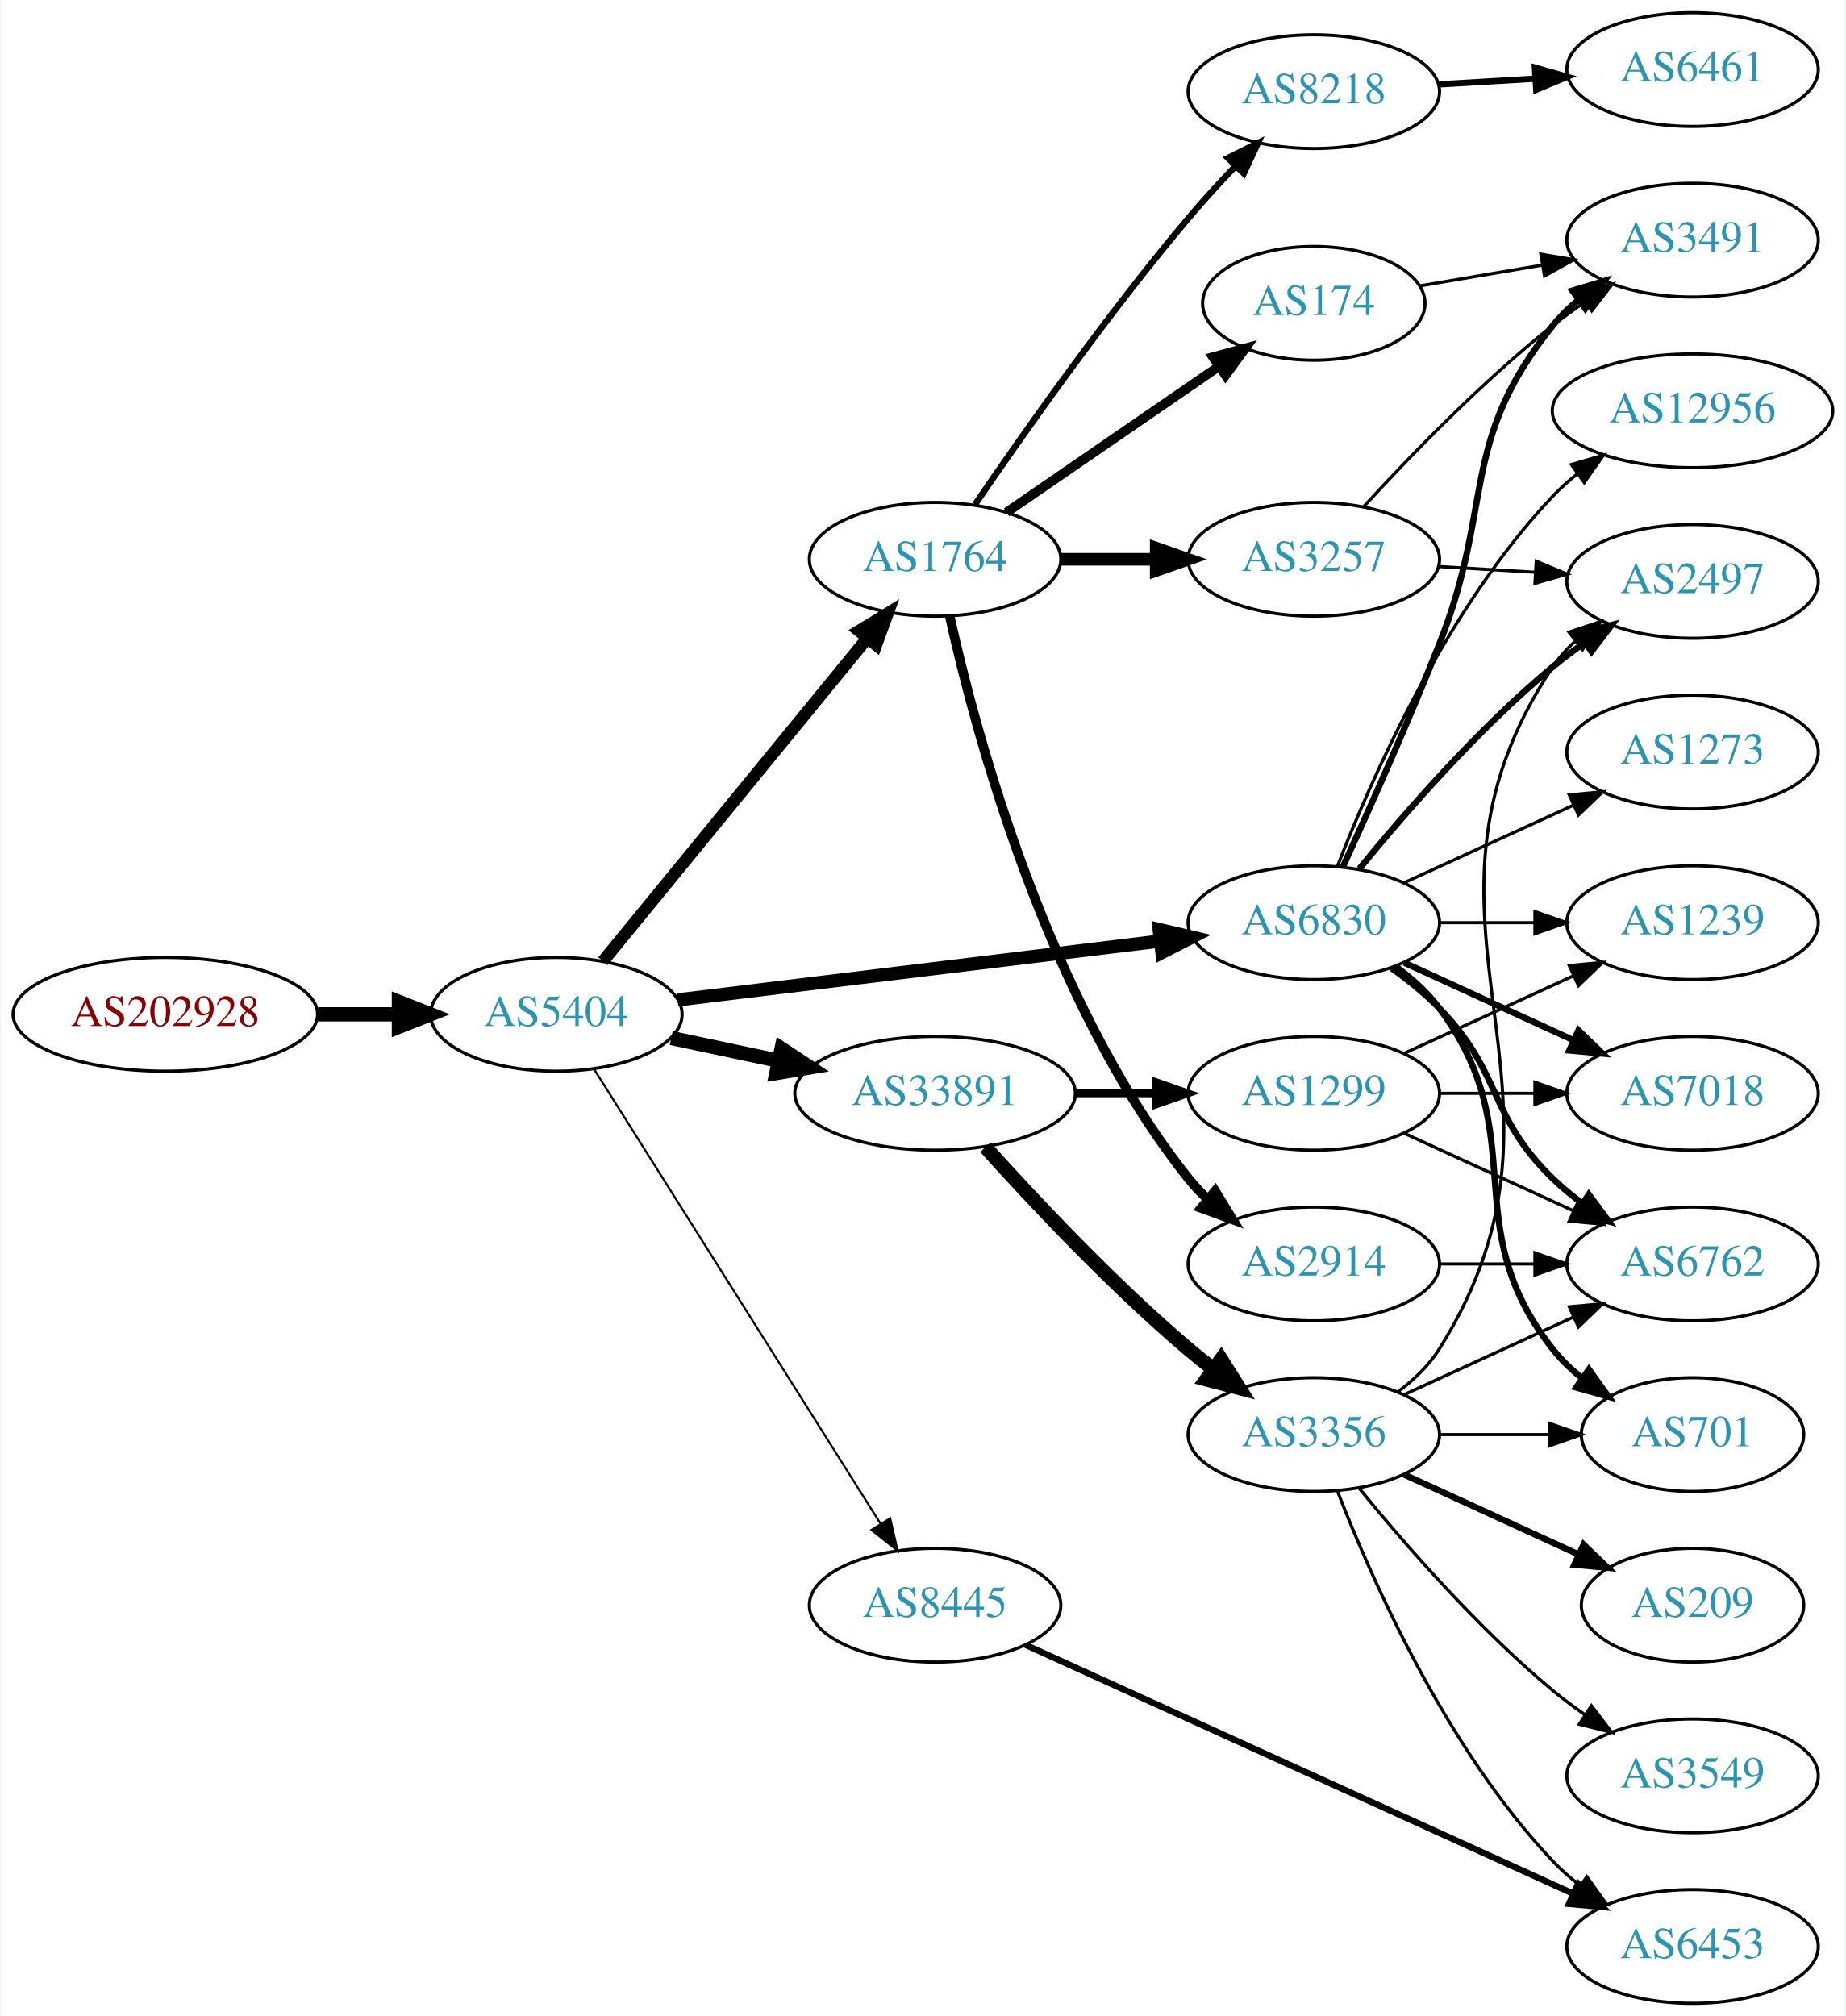
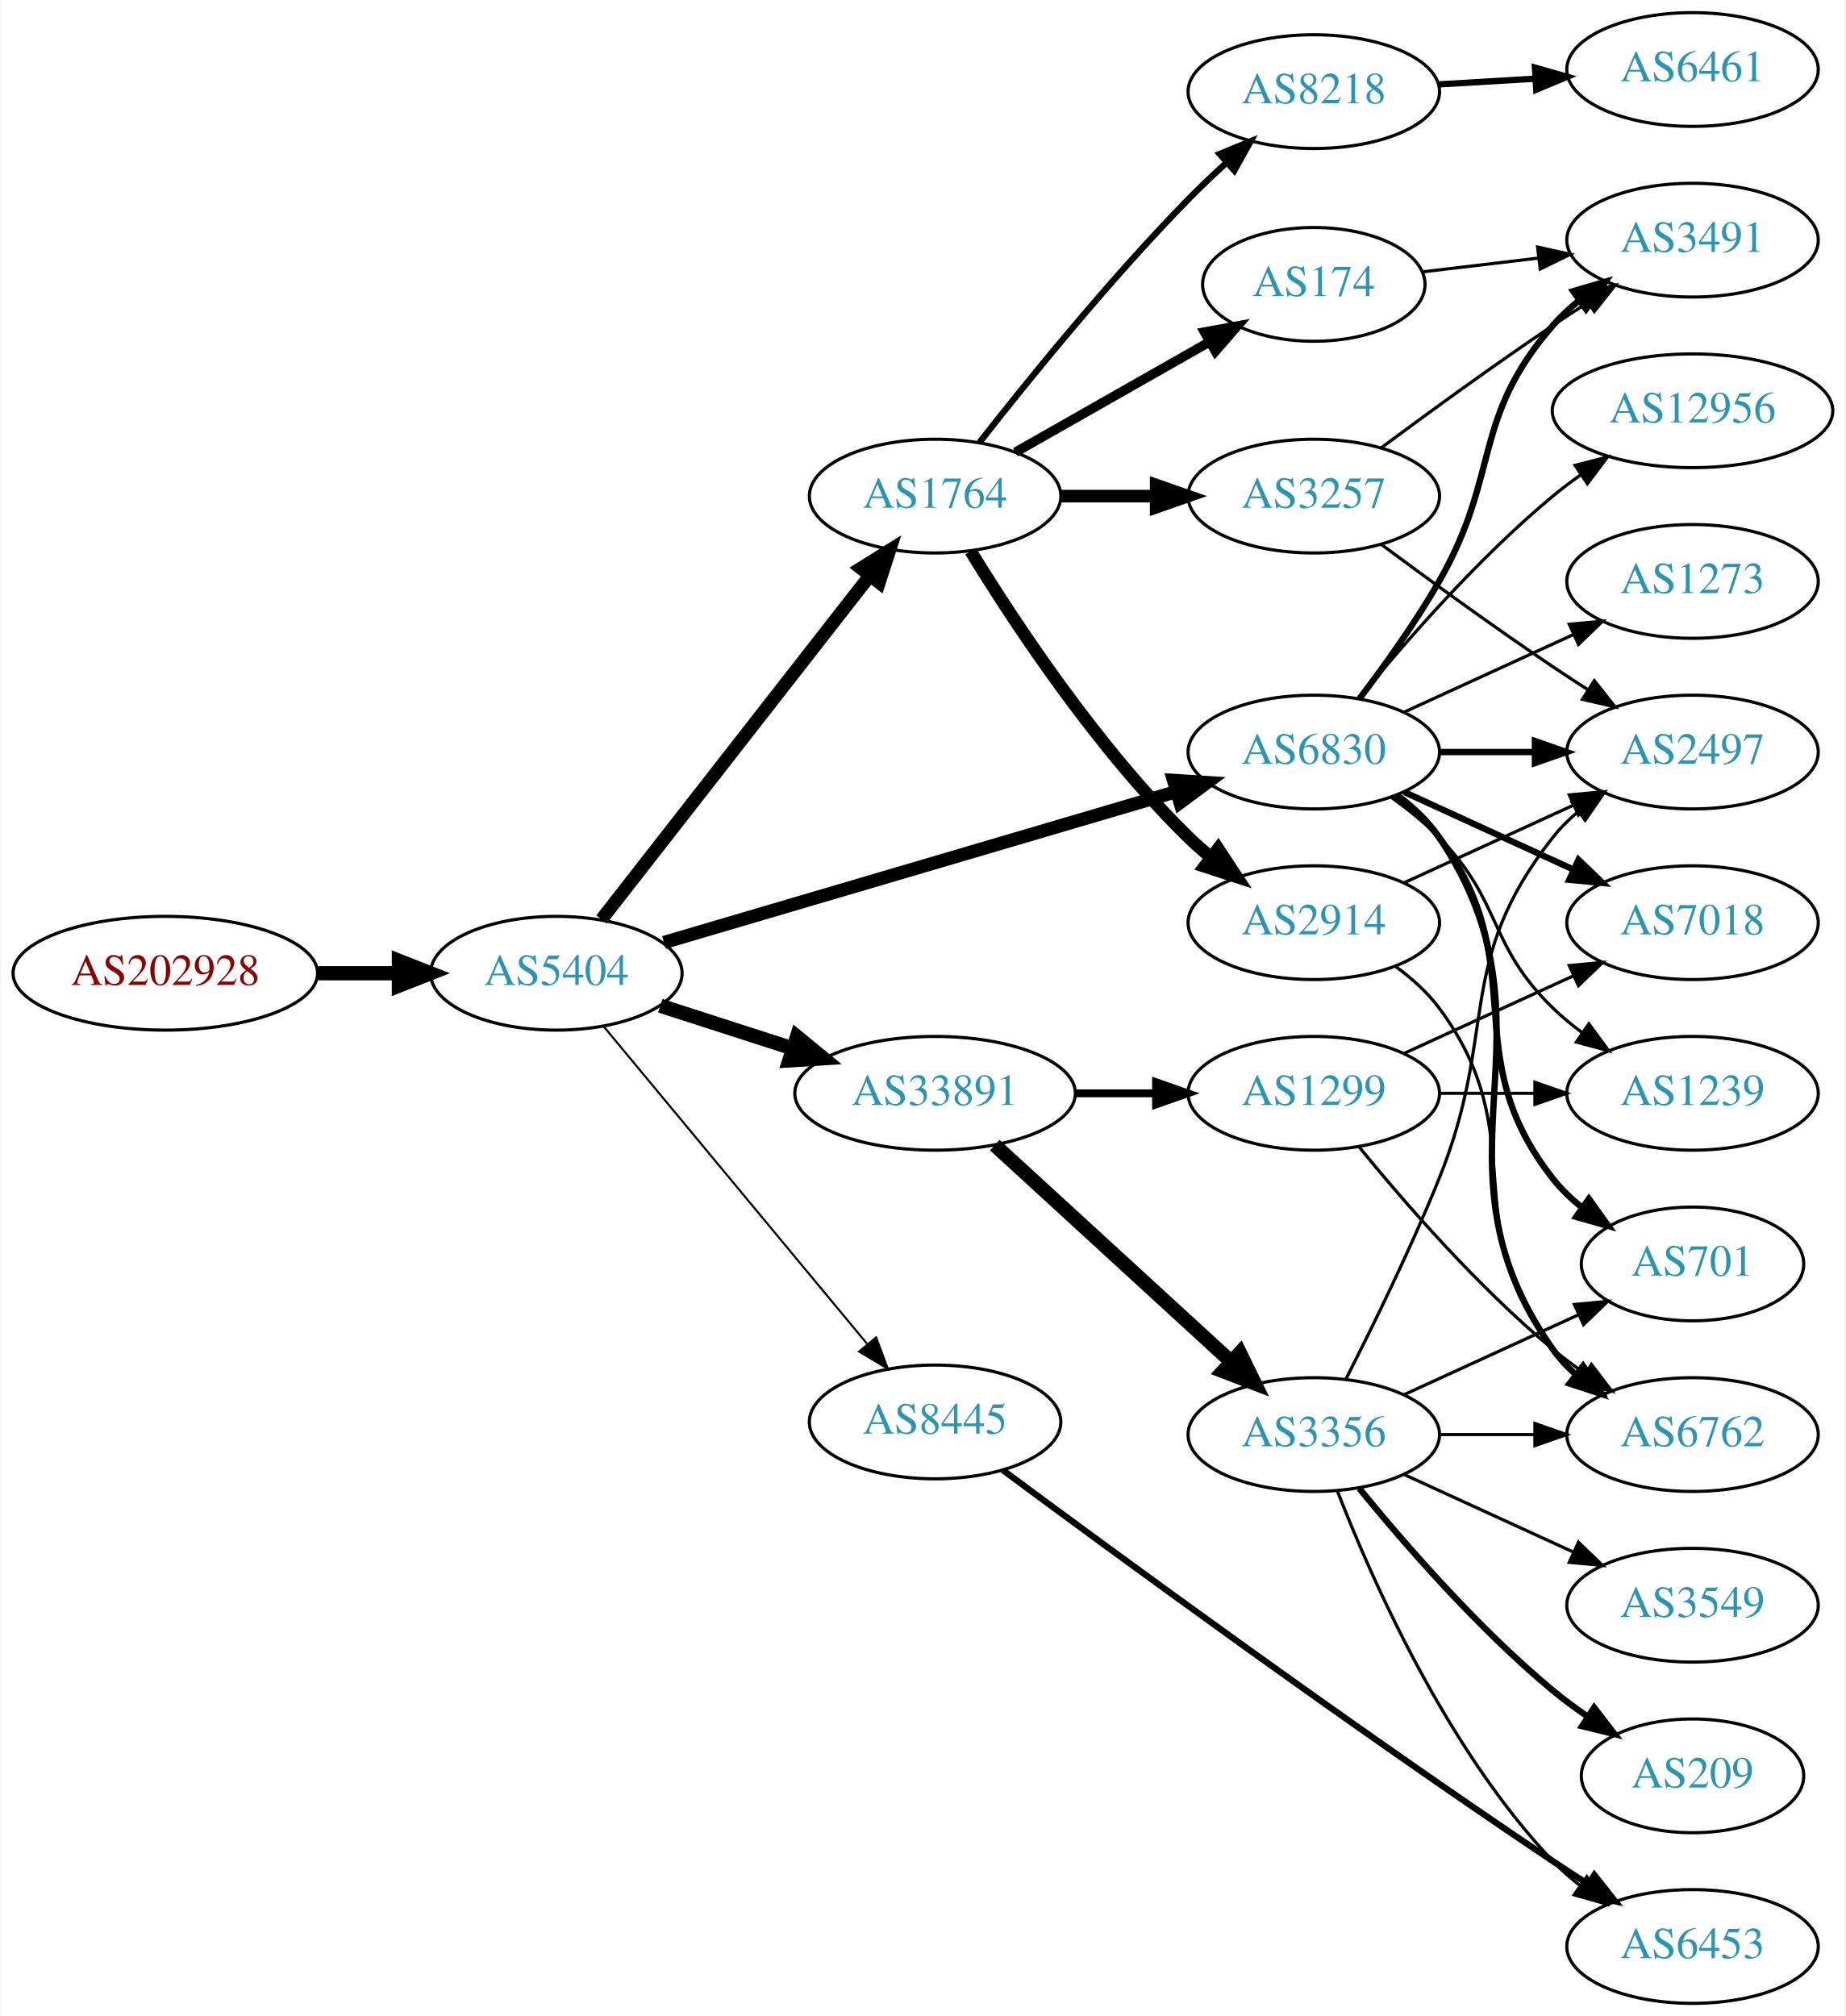
<svg xmlns="http://www.w3.org/2000/svg" xmlns:xlink="http://www.w3.org/1999/xlink" width="584pt" height="638pt" viewBox="0.00 0.00 583.56 638.00">
  <g id="graph0" class="graph" transform="scale(1 1) rotate(0) translate(4 634)">
    <polygon fill="white" stroke="none" points="-4,4 -4,-634 579.562,-634 579.562,4 -4,4" />
    <g id="node1" class="node">
      <g id="a_node1">
        <a xlink:href="/asn/202928" xlink:title="AS202928 ~ z-ix.net [AT]">
-           <ellipse fill="#ffffff" stroke="black" cx="48.096" cy="-313" rx="48.192" ry="18" />
-           <text text-anchor="middle" x="48.096" y="-309.3" font-family="Times,serif" font-size="14.00" fill="#880000">AS202928</text>
+           <ellipse fill="#ffffff" stroke="black" cx="48.096" cy="-326" rx="48.192" ry="18" />
+           <text text-anchor="middle" x="48.096" y="-322.3" font-family="Times,serif" font-size="14.00" fill="#880000">AS202928</text>
        </a>
      </g>
    </g>
    <g id="node2" class="node">
      <g id="a_node2">
        <a xlink:href="/asn/5404" xlink:title="AS5404 ~ ASN conova communications GmbH [AT]">
-           <ellipse fill="#ffffff" stroke="black" cx="171.838" cy="-313" rx="39.794" ry="18" />
-           <text text-anchor="middle" x="171.838" y="-309.3" font-family="Times,serif" font-size="14.00" fill="#2c94b3">AS5404</text>
+           <ellipse fill="#ffffff" stroke="black" cx="171.838" cy="-326" rx="39.794" ry="18" />
+           <text text-anchor="middle" x="171.838" y="-322.3" font-family="Times,serif" font-size="14.00" fill="#2c94b3">AS5404</text>
        </a>
      </g>
    </g>
    <g id="edge1" class="edge">
-       <path fill="none" stroke="black" stroke-width="4.5" d="M96.513,-313C104.867,-313 113.577,-313 121.969,-313" />
-       <polygon fill="black" stroke="black" stroke-width="4.5" points="122.004,-316.938 132.004,-313 122.004,-309.063 122.004,-316.938" />
+       <path fill="none" stroke="black" stroke-width="4.5" d="M96.513,-326C104.867,-326 113.577,-326 121.969,-326" />
+       <polygon fill="black" stroke="black" stroke-width="4.5" points="122.004,-329.938 132.004,-326 122.004,-322.063 122.004,-329.938" />
    </g>
    <g id="node3" class="node">
      <g id="a_node3">
        <a xlink:href="/asn/1764" xlink:title="AS1764 ~ NEXTLAYER-AS [AT]">
-           <ellipse fill="#ffffff" stroke="black" cx="291.681" cy="-457" rx="39.794" ry="18" />
-           <text text-anchor="middle" x="291.681" y="-453.3" font-family="Times,serif" font-size="14.00" fill="#2c94b3">AS1764</text>
+           <ellipse fill="#ffffff" stroke="black" cx="291.681" cy="-477" rx="39.794" ry="18" />
+           <text text-anchor="middle" x="291.681" y="-473.3" font-family="Times,serif" font-size="14.00" fill="#2c94b3">AS1764</text>
        </a>
      </g>
    </g>
    <g id="edge2" class="edge">
-       <path fill="none" stroke="black" stroke-width="3.857" d="M186.587,-329.8C207.143,-354.92 246.032,-402.441 270.019,-431.752" />
-       <polygon fill="black" stroke="black" stroke-width="3.857" points="267.612,-434.338 276.654,-439.86 273.03,-429.905 267.612,-434.338" />
+       <path fill="none" stroke="black" stroke-width="4.179" d="M186.127,-343.028C206.815,-369.537 246.84,-420.824 270.92,-451.679" />
+       <polygon fill="black" stroke="black" stroke-width="4.179" points="268.225,-454.168 277.259,-459.802 273.989,-449.67 268.225,-454.168" />
    </g>
    <g id="node4" class="node">
      <g id="a_node4">
-         <a xlink:href="/asn/6830" xlink:title="AS6830 ~ LGI-UPC [AT]">
-           <ellipse fill="#ffffff" stroke="black" cx="411.523" cy="-342" rx="39.794" ry="18" />
-           <text text-anchor="middle" x="411.523" y="-338.3" font-family="Times,serif" font-size="14.00" fill="#2c94b3">AS6830</text>
-         </a>
-       </g>
-     </g>
-     <g id="edge3" class="edge">
-       <path fill="none" stroke="black" stroke-width="4.179" d="M210.238,-317.563C251.475,-322.595 317.919,-330.701 362.861,-336.185" />
-       <polygon fill="black" stroke="black" stroke-width="4.179" points="362.58,-339.834 372.949,-337.416 363.466,-332.575 362.58,-339.834" />
-     </g>
-     <g id="node5" class="node">
-       <g id="a_node5">
        <a xlink:href="/asn/33891" xlink:title="AS33891 ~ CORE-BACKBONE GMBH GLOBAL NETWORK [DE]">
          <ellipse fill="#ffffff" stroke="black" cx="291.681" cy="-288" rx="44.393" ry="18" />
          <text text-anchor="middle" x="291.681" y="-284.3" font-family="Times,serif" font-size="14.00" fill="#2c94b3">AS33891</text>
        </a>
      </g>
    </g>
+     <g id="edge3" class="edge">
+       <path fill="none" stroke="black" stroke-width="4.5" d="M204.728,-315.717C217.563,-311.578 232.582,-306.735 246.444,-302.265" />
+       <polygon fill="black" stroke="black" stroke-width="4.5" points="247.976,-305.908 256.285,-299.091 245.559,-298.413 247.976,-305.908" />
+     </g>
+     <g id="node5" class="node">
+       <g id="a_node5">
+         <a xlink:href="/asn/6830" xlink:title="AS6830 ~ LGI-UPC [AT]">
+           <ellipse fill="#ffffff" stroke="black" cx="411.523" cy="-396" rx="39.794" ry="18" />
+           <text text-anchor="middle" x="411.523" y="-392.3" font-family="Times,serif" font-size="14.00" fill="#2c94b3">AS6830</text>
+         </a>
+       </g>
+     </g>
    <g id="edge4" class="edge">
-       <path fill="none" stroke="black" stroke-width="4.5" d="M208.195,-305.499C218.891,-303.23 230.829,-300.697 242.226,-298.279" />
-       <polygon fill="black" stroke="black" stroke-width="4.5" points="243.094,-302.121 252.059,-296.194 241.459,-294.417 243.094,-302.121" />
+       <path fill="none" stroke="black" stroke-width="4.179" d="M205.887,-335.733C248.193,-348.193 321.559,-369.799 367.992,-383.474" />
+       <polygon fill="black" stroke="black" stroke-width="4.179" points="367.129,-387.032 377.755,-386.349 369.195,-380.017 367.129,-387.032" />
    </g>
    <g id="node6" class="node">
      <g id="a_node6">
        <a xlink:href="/asn/8445" xlink:title="AS8445 ~ SALZBURG-AG-AS [AT]">
-           <ellipse fill="#ffffff" stroke="black" cx="291.681" cy="-126" rx="39.794" ry="18" />
-           <text text-anchor="middle" x="291.681" y="-122.3" font-family="Times,serif" font-size="14.00" fill="#2c94b3">AS8445</text>
+           <ellipse fill="#ffffff" stroke="black" cx="291.681" cy="-184" rx="39.794" ry="18" />
+           <text text-anchor="middle" x="291.681" y="-180.3" font-family="Times,serif" font-size="14.00" fill="#2c94b3">AS8445</text>
        </a>
      </g>
    </g>
    <g id="edge5" class="edge">
-       <path fill="none" stroke="black" stroke-width="0.643" d="M183.713,-295.743C204.496,-262.762 249.957,-190.623 274.386,-151.858" />
-       <polygon fill="black" stroke="black" stroke-width="0.643" points="277.461,-153.542 279.832,-143.216 271.539,-149.81 277.461,-153.542" />
+       <path fill="none" stroke="black" stroke-width="0.643" d="M186.819,-309.153C207.461,-284.279 246.221,-237.574 270.11,-208.788" />
+       <polygon fill="black" stroke="black" stroke-width="0.643" points="273.025,-210.755 276.718,-200.825 267.638,-206.285 273.025,-210.755" />
    </g>
    <g id="node7" class="node">
      <g id="a_node7">
        <a xlink:href="/asn/8218" xlink:title="AS8218 ~ legacy Neotelecoms [FR]">
          <ellipse fill="#ffffff" stroke="black" cx="411.523" cy="-605" rx="39.794" ry="18" />
          <text text-anchor="middle" x="411.523" y="-601.3" font-family="Times,serif" font-size="14.00" fill="#2c94b3">AS8218</text>
        </a>
      </g>
    </g>
    <g id="edge6" class="edge">
-       <path fill="none" stroke="black" stroke-width="2" d="M304.339,-474.377C319.21,-496.182 346.099,-534.425 371.877,-565 376.477,-570.456 381.642,-576.096 386.662,-581.358" />
-       <polygon fill="black" stroke="black" stroke-width="2" points="384.351,-584.003 393.831,-588.733 389.37,-579.123 384.351,-584.003" />
+       <path fill="none" stroke="black" stroke-width="2" d="M305.702,-493.95C320.842,-513.29 346.949,-545.533 371.877,-571 375.61,-574.814 379.704,-578.698 383.788,-582.413" />
+       <polygon fill="black" stroke="black" stroke-width="2" points="381.729,-585.265 391.531,-589.285 386.375,-580.03 381.729,-585.265" />
    </g>
    <g id="node8" class="node">
      <g id="a_node8">
-         <a xlink:href="/asn/2914" xlink:title="AS2914 ~ NTT America, Inc. [US]">
-           <ellipse fill="#ffffff" stroke="black" cx="411.523" cy="-234" rx="39.794" ry="18" />
-           <text text-anchor="middle" x="411.523" y="-230.3" font-family="Times,serif" font-size="14.00" fill="#2c94b3">AS2914</text>
+         <a xlink:href="/asn/174" xlink:title="AS174 ~ Cogent Communications [US]">
+           <ellipse fill="#ffffff" stroke="black" cx="411.523" cy="-544" rx="35.194" ry="18" />
+           <text text-anchor="middle" x="411.523" y="-540.3" font-family="Times,serif" font-size="14.00" fill="#2c94b3">AS174</text>
        </a>
      </g>
    </g>
    <g id="edge7" class="edge">
-       <path fill="none" stroke="black" stroke-width="3" d="M296.308,-439.02C304.449,-402.269 327.067,-317.271 371.877,-261 373.693,-258.719 375.752,-256.55 377.952,-254.506" />
-       <polygon fill="black" stroke="black" stroke-width="3" points="380.304,-257.103 385.82,-248.057 375.867,-251.689 380.304,-257.103" />
+       <path fill="none" stroke="black" stroke-width="3" d="M317.098,-490.882C334.906,-501.008 359.208,-514.825 378.562,-525.829" />
+       <polygon fill="black" stroke="black" stroke-width="3" points="376.917,-528.919 387.34,-530.819 380.377,-522.834 376.917,-528.919" />
    </g>
    <g id="node9" class="node">
      <g id="a_node9">
-         <a xlink:href="/asn/3257" xlink:title="AS3257 ~ GTT [DE]">
-           <ellipse fill="#ffffff" stroke="black" cx="411.523" cy="-457" rx="39.794" ry="18" />
-           <text text-anchor="middle" x="411.523" y="-453.3" font-family="Times,serif" font-size="14.00" fill="#2c94b3">AS3257</text>
+         <a xlink:href="/asn/2914" xlink:title="AS2914 ~ NTT America, Inc. [US]">
+           <ellipse fill="#ffffff" stroke="black" cx="411.523" cy="-342" rx="39.794" ry="18" />
+           <text text-anchor="middle" x="411.523" y="-338.3" font-family="Times,serif" font-size="14.00" fill="#2c94b3">AS2914</text>
        </a>
      </g>
    </g>
    <g id="edge8" class="edge">
-       <path fill="none" stroke="black" stroke-width="4" d="M331.593,-457C341.146,-457 351.496,-457 361.459,-457" />
-       <polygon fill="black" stroke="black" stroke-width="4" points="361.651,-460.5 371.651,-457 361.651,-453.5 361.651,-460.5" />
+       <path fill="none" stroke="black" stroke-width="4" d="M302.946,-459.56C316.755,-437.009 342.944,-397.278 371.877,-369 374.017,-366.908 376.334,-364.863 378.734,-362.894" />
+       <polygon fill="black" stroke="black" stroke-width="4" points="381.244,-365.382 387.075,-356.536 377.001,-359.815 381.244,-365.382" />
    </g>
    <g id="node10" class="node">
      <g id="a_node10">
-         <a xlink:href="/asn/174" xlink:title="AS174 ~ Cogent Communications [US]">
-           <ellipse fill="#ffffff" stroke="black" cx="411.523" cy="-538" rx="35.194" ry="18" />
-           <text text-anchor="middle" x="411.523" y="-534.3" font-family="Times,serif" font-size="14.00" fill="#2c94b3">AS174</text>
+         <a xlink:href="/asn/3257" xlink:title="AS3257 ~ GTT [DE]">
+           <ellipse fill="#ffffff" stroke="black" cx="411.523" cy="-477" rx="39.794" ry="18" />
+           <text text-anchor="middle" x="411.523" y="-473.3" font-family="Times,serif" font-size="14.00" fill="#2c94b3">AS3257</text>
        </a>
      </g>
    </g>
    <g id="edge9" class="edge">
-       <path fill="none" stroke="black" stroke-width="3" d="M314.295,-471.857C333.132,-484.805 360.612,-503.693 381.388,-517.973" />
-       <polygon fill="black" stroke="black" stroke-width="3" points="379.613,-521.001 389.836,-523.781 383.578,-515.232 379.613,-521.001" />
+       <path fill="none" stroke="black" stroke-width="4" d="M331.593,-477C341.146,-477 351.496,-477 361.459,-477" />
+       <polygon fill="black" stroke="black" stroke-width="4" points="361.651,-480.5 371.651,-477 361.651,-473.5 361.651,-480.5" />
    </g>
    <g id="node12" class="node">
      <g id="a_node12">
-         <a xlink:href="/asn/2497" xlink:title="AS2497 ~ Internet Initiative Japan Inc. [JP]">
-           <ellipse fill="#ffffff" stroke="black" cx="531.366" cy="-450" rx="39.794" ry="18" />
-           <text text-anchor="middle" x="531.366" y="-446.3" font-family="Times,serif" font-size="14.00" fill="#2c94b3">AS2497</text>
+         <a xlink:href="/asn/3356" xlink:title="AS3356 ~ Level 3 Parent, LLC [US]">
+           <ellipse fill="#ffffff" stroke="black" cx="411.523" cy="-180" rx="39.794" ry="18" />
+           <text text-anchor="middle" x="411.523" y="-176.3" font-family="Times,serif" font-size="14.00" fill="#2c94b3">AS3356</text>
        </a>
      </g>
    </g>
    <g id="edge11" class="edge">
-       <path fill="none" stroke="black" stroke-width="2" d="M425.942,-359.065C440.057,-376.375 463.471,-403.345 487.17,-423 490.386,-425.668 493.886,-428.27 497.457,-430.741" />
-       <polygon fill="black" stroke="black" stroke-width="2" points="495.535,-433.666 505.813,-436.236 499.381,-427.817 495.535,-433.666" />
+       <path fill="none" stroke="black" stroke-width="4.5" d="M310.578,-271.597C330.507,-253.333 362.864,-223.678 385.341,-203.079" />
+       <polygon fill="black" stroke="black" stroke-width="4.5" points="388.131,-205.863 392.843,-196.203 382.81,-200.057 388.131,-205.863" />
    </g>
    <g id="node13" class="node">
      <g id="a_node13">
-         <a xlink:href="/asn/6762" xlink:title="AS6762 ~ TELECOM ITALIA SPARKLE S.p.A. [IT]">
-           <ellipse fill="#ffffff" stroke="black" cx="531.366" cy="-234" rx="39.794" ry="18" />
-           <text text-anchor="middle" x="531.366" y="-230.3" font-family="Times,serif" font-size="14.00" fill="#2c94b3">AS6762</text>
+         <a xlink:href="/asn/1299" xlink:title="AS1299 ~ Telia Carrier [EU]">
+           <ellipse fill="#ffffff" stroke="black" cx="411.523" cy="-288" rx="39.794" ry="18" />
+           <text text-anchor="middle" x="411.523" y="-284.3" font-family="Times,serif" font-size="14.00" fill="#2c94b3">AS1299</text>
        </a>
      </g>
    </g>
    <g id="edge12" class="edge">
-       <path fill="none" stroke="black" stroke-width="2" d="M436.117,-327.611C441.373,-323.852 446.705,-319.563 451.17,-315 471.342,-294.383 466.476,-281.094 487.17,-261 490.015,-258.237 493.189,-255.614 496.489,-253.166" />
-       <polygon fill="black" stroke="black" stroke-width="2" points="498.554,-255.994 504.837,-247.462 494.605,-250.214 498.554,-255.994" />
+       <path fill="none" stroke="black" stroke-width="2.5" d="M335.892,-288C344.204,-288 352.967,-288 361.449,-288" />
+       <polygon fill="black" stroke="black" stroke-width="2.5" points="361.608,-291.5 371.608,-288 361.608,-284.5 361.608,-291.5" />
    </g>
    <g id="node14" class="node">
      <g id="a_node14">
+         <a xlink:href="/asn/701" xlink:title="AS701 ~ UUNET [US]">
+           <ellipse fill="#ffffff" stroke="black" cx="531.366" cy="-234" rx="35.194" ry="18" />
+           <text text-anchor="middle" x="531.366" y="-230.3" font-family="Times,serif" font-size="14.00" fill="#2c94b3">AS701</text>
+         </a>
+       </g>
+     </g>
+     <g id="edge21" class="edge">
+       <path fill="none" stroke="black" stroke-width="2" d="M437.454,-382.118C442.53,-378.389 447.448,-373.984 451.17,-369 481.441,-328.458 455.871,-300.754 487.17,-261 489.816,-257.639 493.005,-254.583 496.436,-251.839" />
+       <polygon fill="black" stroke="black" stroke-width="2" points="498.574,-254.614 504.743,-246 494.549,-248.887 498.574,-254.614" />
+     </g>
+     <g id="node15" class="node">
+       <g id="a_node15">
+         <a xlink:href="/asn/2497" xlink:title="AS2497 ~ Internet Initiative Japan Inc. [JP]">
+           <ellipse fill="#ffffff" stroke="black" cx="531.366" cy="-396" rx="39.794" ry="18" />
+           <text text-anchor="middle" x="531.366" y="-392.3" font-family="Times,serif" font-size="14.00" fill="#2c94b3">AS2497</text>
+         </a>
+       </g>
+     </g>
+     <g id="edge22" class="edge">
+       <path fill="none" stroke="black" stroke-width="2" d="M451.436,-396C460.989,-396 471.339,-396 481.301,-396" />
+       <polygon fill="black" stroke="black" stroke-width="2" points="481.494,-399.5 491.494,-396 481.494,-392.5 481.494,-399.5" />
+     </g>
+     <g id="node16" class="node">
+       <g id="a_node16">
+         <a xlink:href="/asn/6762" xlink:title="AS6762 ~ TELECOM ITALIA SPARKLE S.p.A. [IT]">
+           <ellipse fill="#ffffff" stroke="black" cx="531.366" cy="-180" rx="39.794" ry="18" />
+           <text text-anchor="middle" x="531.366" y="-176.3" font-family="Times,serif" font-size="14.00" fill="#2c94b3">AS6762</text>
+         </a>
+       </g>
+     </g>
+     <g id="edge19" class="edge">
+       <path fill="none" stroke="black" stroke-width="2" d="M437.842,-382.393C442.898,-378.649 447.71,-374.169 451.17,-369 492.194,-307.706 444.59,-267.225 487.17,-207 489.161,-204.184 491.548,-201.599 494.164,-199.24" />
+       <polygon fill="black" stroke="black" stroke-width="2" points="496.716,-201.694 502.532,-192.838 492.463,-196.135 496.716,-201.694" />
+     </g>
+     <g id="node20" class="node">
+       <g id="a_node20">
        <a xlink:href="/asn/3491" xlink:title="AS3491 ~ PCCW Global, Inc. [US]">
          <ellipse fill="#ffffff" stroke="black" cx="531.366" cy="-558" rx="39.794" ry="18" />
          <text text-anchor="middle" x="531.366" y="-554.3" font-family="Times,serif" font-size="14.00" fill="#2c94b3">AS3491</text>
        </a>
      </g>
    </g>
-     <g id="edge13" class="edge">
-       <path fill="none" stroke="black" stroke-width="2" d="M420.745,-359.708C428.839,-377.368 441.375,-405.343 451.17,-430 468.762,-474.289 457.305,-493.863 487.17,-531 489.525,-533.929 492.289,-536.63 495.261,-539.097" />
-       <polygon fill="black" stroke="black" stroke-width="2" points="493.331,-542.022 503.475,-545.08 497.453,-536.363 493.331,-542.022" />
-     </g>
-     <g id="node15" class="node">
-       <g id="a_node15">
+     <g id="edge20" class="edge">
+       <path fill="none" stroke="black" stroke-width="2" d="M425.984,-412.913C433.877,-423.27 443.727,-436.992 451.17,-450 470.734,-484.194 461.336,-501.258 487.17,-531 489.634,-533.838 492.471,-536.477 495.489,-538.906" />
+       <polygon fill="black" stroke="black" stroke-width="2" points="493.599,-541.858 503.767,-544.836 497.676,-536.167 493.599,-541.858" />
+     </g>
+     <g id="node21" class="node">
+       <g id="a_node21">
        <a xlink:href="/asn/7018" xlink:title="AS7018 ~ AT&amp;T Services, Inc. [US]">
+           <ellipse fill="#ffffff" stroke="black" cx="531.366" cy="-342" rx="39.794" ry="18" />
+           <text text-anchor="middle" x="531.366" y="-338.3" font-family="Times,serif" font-size="14.00" fill="#2c94b3">AS7018</text>
+         </a>
+       </g>
+     </g>
+     <g id="edge23" class="edge">
+       <path fill="none" stroke="black" stroke-width="2" d="M440.152,-383.339C456.109,-376.027 476.379,-366.739 493.662,-358.819" />
+       <polygon fill="black" stroke="black" stroke-width="2" points="495.277,-361.929 502.91,-354.581 492.361,-355.565 495.277,-361.929" />
+     </g>
+     <g id="node22" class="node">
+       <g id="a_node22">
+         <a xlink:href="/asn/1239" xlink:title="AS1239 ~ Sprint [US]">
          <ellipse fill="#ffffff" stroke="black" cx="531.366" cy="-288" rx="39.794" ry="18" />
-           <text text-anchor="middle" x="531.366" y="-284.3" font-family="Times,serif" font-size="14.00" fill="#2c94b3">AS7018</text>
-         </a>
-       </g>
-     </g>
-     <g id="edge14" class="edge">
-       <path fill="none" stroke="black" stroke-width="2" d="M440.152,-329.339C456.109,-322.027 476.379,-312.739 493.662,-304.819" />
-       <polygon fill="black" stroke="black" stroke-width="2" points="495.277,-307.929 502.91,-300.581 492.361,-301.565 495.277,-307.929" />
-     </g>
-     <g id="node16" class="node">
-       <g id="a_node16">
+           <text text-anchor="middle" x="531.366" y="-284.3" font-family="Times,serif" font-size="14.00" fill="#2c94b3">AS1239</text>
+         </a>
+       </g>
+     </g>
+     <g id="edge24" class="edge">
+       <path fill="none" stroke="black" d="M436.117,-381.611C441.373,-377.852 446.705,-373.563 451.17,-369 471.342,-348.383 466.476,-335.094 487.17,-315 490.015,-312.237 493.189,-309.614 496.489,-307.166" />
+       <polygon fill="black" stroke="black" points="498.554,-309.994 504.837,-301.462 494.605,-304.214 498.554,-309.994" />
+     </g>
+     <g id="node23" class="node">
+       <g id="a_node23">
        <a xlink:href="/asn/12956" xlink:title="AS12956 ~ TELXIUS [ES]">
          <ellipse fill="#ffffff" stroke="black" cx="531.366" cy="-504" rx="44.393" ry="18" />
          <text text-anchor="middle" x="531.366" y="-500.3" font-family="Times,serif" font-size="14.00" fill="#2c94b3">AS12956</text>
        </a>
      </g>
    </g>
-     <g id="edge15" class="edge">
-       <path fill="none" stroke="black" d="M419.046,-359.994C429.797,-387.728 453.454,-441.429 487.17,-477 489.554,-479.515 492.22,-481.893 495.026,-484.117" />
-       <polygon fill="black" stroke="black" points="493.02,-486.985 503.188,-489.961 497.095,-481.293 493.02,-486.985" />
-     </g>
-     <g id="node17" class="node">
-       <g id="a_node17">
-         <a xlink:href="/asn/701" xlink:title="AS701 ~ UUNET [US]">
-           <ellipse fill="#ffffff" stroke="black" cx="531.366" cy="-180" rx="35.194" ry="18" />
-           <text text-anchor="middle" x="531.366" y="-176.3" font-family="Times,serif" font-size="14.00" fill="#2c94b3">AS701</text>
-         </a>
-       </g>
-     </g>
-     <g id="edge16" class="edge">
-       <path fill="none" stroke="black" stroke-width="2" d="M437.454,-328.118C442.53,-324.389 447.448,-319.984 451.17,-315 481.441,-274.458 455.871,-246.754 487.17,-207 489.816,-203.639 493.005,-200.583 496.436,-197.839" />
-       <polygon fill="black" stroke="black" stroke-width="2" points="498.574,-200.614 504.743,-192 494.549,-194.887 498.574,-200.614" />
-     </g>
-     <g id="node18" class="node">
-       <g id="a_node18">
-         <a xlink:href="/asn/1239" xlink:title="AS1239 ~ Sprint [US]">
-           <ellipse fill="#ffffff" stroke="black" cx="531.366" cy="-342" rx="39.794" ry="18" />
-           <text text-anchor="middle" x="531.366" y="-338.3" font-family="Times,serif" font-size="14.00" fill="#2c94b3">AS1239</text>
-         </a>
-       </g>
-     </g>
-     <g id="edge17" class="edge">
-       <path fill="none" stroke="black" d="M451.436,-342C460.989,-342 471.339,-342 481.301,-342" />
-       <polygon fill="black" stroke="black" points="481.494,-345.5 491.494,-342 481.494,-338.5 481.494,-345.5" />
+     <g id="edge25" class="edge">
+       <path fill="none" stroke="black" d="M425.942,-413.065C440.057,-430.375 463.471,-457.345 487.17,-477 489.907,-479.271 492.851,-481.494 495.868,-483.63" />
+       <polygon fill="black" stroke="black" points="494.2,-486.725 504.457,-489.379 498.094,-480.908 494.2,-486.725" />
+     </g>
+     <g id="node24" class="node">
+       <g id="a_node24">
+         <a xlink:href="/asn/1273" xlink:title="AS1273 ~ Vodafone Group PLC [EU]">
+           <ellipse fill="#ffffff" stroke="black" cx="531.366" cy="-450" rx="39.794" ry="18" />
+           <text text-anchor="middle" x="531.366" y="-446.3" font-family="Times,serif" font-size="14.00" fill="#2c94b3">AS1273</text>
+         </a>
+       </g>
+     </g>
+     <g id="edge26" class="edge">
+       <path fill="none" stroke="black" d="M440.152,-408.661C456.109,-415.973 476.379,-425.261 493.662,-433.181" />
+       <polygon fill="black" stroke="black" points="492.361,-436.435 502.91,-437.419 495.277,-430.071 492.361,-436.435" />
    </g>
    <g id="node19" class="node">
      <g id="a_node19">
-         <a xlink:href="/asn/1273" xlink:title="AS1273 ~ Vodafone Group PLC [EU]">
-           <ellipse fill="#ffffff" stroke="black" cx="531.366" cy="-396" rx="39.794" ry="18" />
-           <text text-anchor="middle" x="531.366" y="-392.3" font-family="Times,serif" font-size="14.00" fill="#2c94b3">AS1273</text>
-         </a>
-       </g>
-     </g>
-     <g id="edge18" class="edge">
-       <path fill="none" stroke="black" d="M440.152,-354.661C456.109,-361.973 476.379,-371.261 493.662,-379.181" />
-       <polygon fill="black" stroke="black" points="492.361,-382.435 502.91,-383.419 495.277,-376.071 492.361,-382.435" />
-     </g>
-     <g id="node20" class="node">
-       <g id="a_node20">
-         <a xlink:href="/asn/3356" xlink:title="AS3356 ~ LEVEL3 [US]">
-           <ellipse fill="#ffffff" stroke="black" cx="411.523" cy="-180" rx="39.794" ry="18" />
-           <text text-anchor="middle" x="411.523" y="-176.3" font-family="Times,serif" font-size="14.00" fill="#2c94b3">AS3356</text>
-         </a>
-       </g>
-     </g>
-     <g id="edge19" class="edge">
-       <path fill="none" stroke="black" stroke-width="4.5" d="M307.613,-270.956C322.939,-253.903 347.875,-227.35 371.877,-207 374.374,-204.883 377.034,-202.768 379.746,-200.707" />
-       <polygon fill="black" stroke="black" stroke-width="4.5" points="382.17,-203.812 387.922,-194.734 377.524,-197.453 382.17,-203.812" />
-     </g>
-     <g id="node21" class="node">
-       <g id="a_node21">
-         <a xlink:href="/asn/1299" xlink:title="AS1299 ~ Telia Carrier [EU]">
-           <ellipse fill="#ffffff" stroke="black" cx="411.523" cy="-288" rx="39.794" ry="18" />
-           <text text-anchor="middle" x="411.523" y="-284.3" font-family="Times,serif" font-size="14.00" fill="#2c94b3">AS1299</text>
-         </a>
-       </g>
-     </g>
-     <g id="edge20" class="edge">
-       <path fill="none" stroke="black" stroke-width="2.5" d="M335.892,-288C344.204,-288 352.967,-288 361.449,-288" />
-       <polygon fill="black" stroke="black" stroke-width="2.5" points="361.608,-291.5 371.608,-288 361.608,-284.5 361.608,-291.5" />
-     </g>
-     <g id="node24" class="node">
-       <g id="a_node24">
        <a xlink:href="/asn/6453" xlink:title="AS6453 ~ TATA COMMUNICATIONS (AMERICA) INC [US]">
          <ellipse fill="#ffffff" stroke="black" cx="531.366" cy="-18" rx="39.794" ry="18" />
          <text text-anchor="middle" x="531.366" y="-14.3" font-family="Times,serif" font-size="14.00" fill="#2c94b3">AS6453</text>
        </a>
      </g>
    </g>
-     <g id="edge32" class="edge">
-       <path fill="none" stroke="black" stroke-width="2" d="M320.411,-113.4C363.259,-93.93 445.596,-56.518 493.439,-34.779" />
-       <polygon fill="black" stroke="black" stroke-width="2" points="495.155,-37.843 502.812,-30.52 492.259,-31.471 495.155,-37.843" />
+     <g id="edge34" class="edge">
+       <path fill="none" stroke="black" stroke-width="2" d="M313.111,-168.763C348.224,-142.72 422.49,-88.267 487.17,-45 490.725,-42.621 494.48,-40.177 498.231,-37.778" />
+       <polygon fill="black" stroke="black" stroke-width="2" points="500.298,-40.612 506.882,-32.312 496.559,-34.695 500.298,-40.612" />
    </g>
    <g id="node11" class="node">
      <g id="a_node11">
        <a xlink:href="/asn/6461" xlink:title="AS6461 ~ Zayo Bandwidth [US]">
          <ellipse fill="#ffffff" stroke="black" cx="531.366" cy="-612" rx="39.794" ry="18" />
          <text text-anchor="middle" x="531.366" y="-608.3" font-family="Times,serif" font-size="14.00" fill="#2c94b3">AS6461</text>
        </a>
      </g>
    </g>
    <g id="edge10" class="edge">
      <path fill="none" stroke="black" stroke-width="2" d="M451.109,-607.292C460.876,-607.872 471.492,-608.503 481.686,-609.108" />
      <polygon fill="black" stroke="black" stroke-width="2" points="481.503,-612.604 491.693,-609.703 481.918,-605.616 481.503,-612.604" />
    </g>
-     <g id="edge34" class="edge">
-       <path fill="none" stroke="black" d="M451.436,-234C460.989,-234 471.339,-234 481.301,-234" />
-       <polygon fill="black" stroke="black" points="481.494,-237.5 491.494,-234 481.494,-230.5 481.494,-237.5" />
+     <g id="edge35" class="edge">
+       <path fill="none" stroke="black" d="M445.977,-547.974C457.353,-549.326 470.298,-550.864 482.574,-552.322" />
+       <polygon fill="black" stroke="black" points="482.336,-555.819 492.679,-553.523 483.162,-548.867 482.336,-555.819" />
+     </g>
+     <g id="edge27" class="edge">
+       <path fill="none" stroke="black" d="M440.152,-354.661C456.109,-361.973 476.379,-371.261 493.662,-379.181" />
+       <polygon fill="black" stroke="black" points="492.361,-382.435 502.91,-383.419 495.277,-376.071 492.361,-382.435" />
    </g>
    <g id="edge28" class="edge">
-       <path fill="none" stroke="black" d="M451.109,-454.708C460.876,-454.128 471.492,-453.497 481.686,-452.892" />
-       <polygon fill="black" stroke="black" points="481.918,-456.384 491.693,-452.297 481.503,-449.396 481.918,-456.384" />
-     </g>
-     <g id="edge27" class="edge">
-       <path fill="none" stroke="black" d="M427.303,-473.66C441.723,-489.41 464.71,-513.212 487.17,-531 490.445,-533.594 493.983,-536.151 497.575,-538.595" />
-       <polygon fill="black" stroke="black" points="495.668,-541.53 505.956,-544.059 499.491,-535.666 495.668,-541.53" />
+       <path fill="none" stroke="black" d="M437.454,-328.118C442.53,-324.389 447.448,-319.984 451.17,-315 481.441,-274.458 455.871,-246.754 487.17,-207 489.495,-204.047 492.238,-201.33 495.197,-198.853" />
+       <polygon fill="black" stroke="black" points="497.39,-201.585 503.394,-192.855 493.257,-195.936 497.39,-201.585" />
    </g>
    <g id="edge33" class="edge">
-       <path fill="none" stroke="black" d="M445.036,-543.518C456.97,-545.543 470.726,-547.878 483.661,-550.073" />
-       <polygon fill="black" stroke="black" points="483.363,-553.573 493.807,-551.795 484.534,-546.671 483.363,-553.573" />
-     </g>
-     <g id="edge23" class="edge">
-       <path fill="none" stroke="black" d="M438.049,-193.472C443.094,-197.223 447.849,-201.74 451.17,-207 503.119,-289.3 433.131,-342.056 487.17,-423 489.085,-425.869 491.419,-428.49 494,-430.872" />
-       <polygon fill="black" stroke="black" points="492.263,-433.954 502.311,-437.313 496.551,-428.421 492.263,-433.954" />
-     </g>
-     <g id="edge24" class="edge">
-       <path fill="none" stroke="black" d="M440.152,-192.661C456.109,-199.973 476.379,-209.261 493.662,-217.181" />
-       <polygon fill="black" stroke="black" points="492.361,-220.435 502.91,-221.419 495.277,-214.071 492.361,-220.435" />
-     </g>
-     <g id="edge22" class="edge">
-       <path fill="none" stroke="black" d="M451.436,-180C462.523,-180 474.682,-180 486.064,-180" />
-       <polygon fill="black" stroke="black" points="486.246,-183.5 496.246,-180 486.246,-176.5 486.246,-183.5" />
-     </g>
-     <g id="node22" class="node">
-       <g id="a_node22">
+       <path fill="none" stroke="black" d="M432.853,-461.723C447.716,-450.696 468.46,-435.593 487.17,-423 490.719,-420.611 494.469,-418.161 498.217,-415.758" />
+       <polygon fill="black" stroke="black" points="500.285,-418.591 506.866,-410.288 496.544,-412.675 500.285,-418.591" />
+     </g>
+     <g id="edge32" class="edge">
+       <path fill="none" stroke="black" d="M432.853,-492.277C447.716,-503.304 468.46,-518.407 487.17,-531 490.719,-533.389 494.469,-535.839 498.217,-538.242" />
+       <polygon fill="black" stroke="black" points="496.544,-541.325 506.866,-543.712 500.285,-535.409 496.544,-541.325" />
+     </g>
+     <g id="edge13" class="edge">
+       <path fill="none" stroke="black" d="M440.152,-192.661C456.568,-200.183 477.55,-209.798 495.147,-217.861" />
+       <polygon fill="black" stroke="black" points="493.975,-221.174 504.524,-222.158 496.891,-214.811 493.975,-221.174" />
+     </g>
+     <g id="edge14" class="edge">
+       <path fill="none" stroke="black" d="M421.604,-197.417C429.872,-213.634 442.134,-238.603 451.17,-261 470.099,-307.922 455.871,-329.246 487.17,-369 489.495,-371.953 492.238,-374.67 495.197,-377.147" />
+       <polygon fill="black" stroke="black" points="493.257,-380.064 503.394,-383.145 497.39,-374.415 493.257,-380.064" />
+     </g>
+     <g id="edge15" class="edge">
+       <path fill="none" stroke="black" d="M451.436,-180C460.989,-180 471.339,-180 481.301,-180" />
+       <polygon fill="black" stroke="black" points="481.494,-183.5 491.494,-180 481.494,-176.5 481.494,-183.5" />
+     </g>
+     <g id="node17" class="node">
+       <g id="a_node17">
+         <a xlink:href="/asn/3549" xlink:title="AS3549 ~ Level 3 Parent, LLC [US]">
+           <ellipse fill="#ffffff" stroke="black" cx="531.366" cy="-126" rx="39.794" ry="18" />
+           <text text-anchor="middle" x="531.366" y="-122.3" font-family="Times,serif" font-size="14.00" fill="#2c94b3">AS3549</text>
+         </a>
+       </g>
+     </g>
+     <g id="edge16" class="edge">
+       <path fill="none" stroke="black" d="M440.152,-167.339C456.109,-160.027 476.379,-150.739 493.662,-142.819" />
+       <polygon fill="black" stroke="black" points="495.277,-145.929 502.91,-138.581 492.361,-139.565 495.277,-145.929" />
+     </g>
+     <g id="node18" class="node">
+       <g id="a_node18">
        <a xlink:href="/asn/209" xlink:title="AS209 ~ CenturyLink Communications, LLC [US]">
-           <ellipse fill="#ffffff" stroke="black" cx="531.366" cy="-126" rx="35.194" ry="18" />
-           <text text-anchor="middle" x="531.366" y="-122.3" font-family="Times,serif" font-size="14.00" fill="#2c94b3">AS209</text>
-         </a>
-       </g>
-     </g>
-     <g id="edge21" class="edge">
-       <path fill="none" stroke="black" stroke-width="2" d="M440.152,-167.339C456.568,-159.817 477.55,-150.202 495.147,-142.139" />
-       <polygon fill="black" stroke="black" stroke-width="2" points="496.891,-145.189 504.524,-137.842 493.975,-138.826 496.891,-145.189" />
-     </g>
-     <g id="node23" class="node">
-       <g id="a_node23">
-         <a xlink:href="/asn/3549" xlink:title="AS3549 ~ Level 3 Parent, LLC [US]">
-           <ellipse fill="#ffffff" stroke="black" cx="531.366" cy="-72" rx="39.794" ry="18" />
-           <text text-anchor="middle" x="531.366" y="-68.3" font-family="Times,serif" font-size="14.00" fill="#2c94b3">AS3549</text>
-         </a>
-       </g>
-     </g>
-     <g id="edge25" class="edge">
-       <path fill="none" stroke="black" d="M425.942,-162.935C440.057,-145.625 463.471,-118.655 487.17,-99 490.386,-96.332 493.886,-93.73 497.457,-91.259" />
-       <polygon fill="black" stroke="black" points="499.381,-94.183 505.813,-85.764 495.535,-88.334 499.381,-94.183" />
-     </g>
-     <g id="edge26" class="edge">
+           <ellipse fill="#ffffff" stroke="black" cx="531.366" cy="-72" rx="35.194" ry="18" />
+           <text text-anchor="middle" x="531.366" y="-68.3" font-family="Times,serif" font-size="14.00" fill="#2c94b3">AS209</text>
+         </a>
+       </g>
+     </g>
+     <g id="edge17" class="edge">
+       <path fill="none" stroke="black" stroke-width="2" d="M425.942,-162.935C440.057,-145.625 463.471,-118.655 487.17,-99 490.633,-96.128 494.425,-93.331 498.28,-90.692" />
+       <polygon fill="black" stroke="black" stroke-width="2" points="500.241,-93.592 506.712,-85.203 496.422,-87.725 500.241,-93.592" />
+     </g>
+     <g id="edge18" class="edge">
      <path fill="none" stroke="black" d="M419.046,-162.006C429.797,-134.272 453.454,-80.571 487.17,-45 489.755,-42.272 492.673,-39.706 495.741,-37.323" />
      <polygon fill="black" stroke="black" points="497.92,-40.069 504.09,-31.457 493.895,-34.342 497.92,-40.069" />
    </g>
    <g id="edge31" class="edge">
-       <path fill="none" stroke="black" d="M440.152,-275.339C456.109,-268.027 476.379,-258.739 493.662,-250.819" />
-       <polygon fill="black" stroke="black" points="495.277,-253.929 502.91,-246.581 492.361,-247.565 495.277,-253.929" />
+       <path fill="none" stroke="black" d="M425.942,-270.935C440.057,-253.625 463.471,-226.655 487.17,-207 490.386,-204.332 493.886,-201.73 497.457,-199.259" />
+       <polygon fill="black" stroke="black" points="499.381,-202.183 505.813,-193.764 495.535,-196.334 499.381,-202.183" />
    </g>
    <g id="edge30" class="edge">
+       <path fill="none" stroke="black" d="M440.152,-300.661C456.109,-307.973 476.379,-317.261 493.662,-325.181" />
+       <polygon fill="black" stroke="black" points="492.361,-328.435 502.91,-329.419 495.277,-322.071 492.361,-328.435" />
+     </g>
+     <g id="edge29" class="edge">
      <path fill="none" stroke="black" d="M451.436,-288C460.989,-288 471.339,-288 481.301,-288" />
      <polygon fill="black" stroke="black" points="481.494,-291.5 491.494,-288 481.494,-284.5 481.494,-291.5" />
    </g>
-     <g id="edge29" class="edge">
-       <path fill="none" stroke="black" d="M440.152,-300.661C456.109,-307.973 476.379,-317.261 493.662,-325.181" />
-       <polygon fill="black" stroke="black" points="492.361,-328.435 502.91,-329.419 495.277,-322.071 492.361,-328.435" />
-     </g>
  </g>
</svg>
